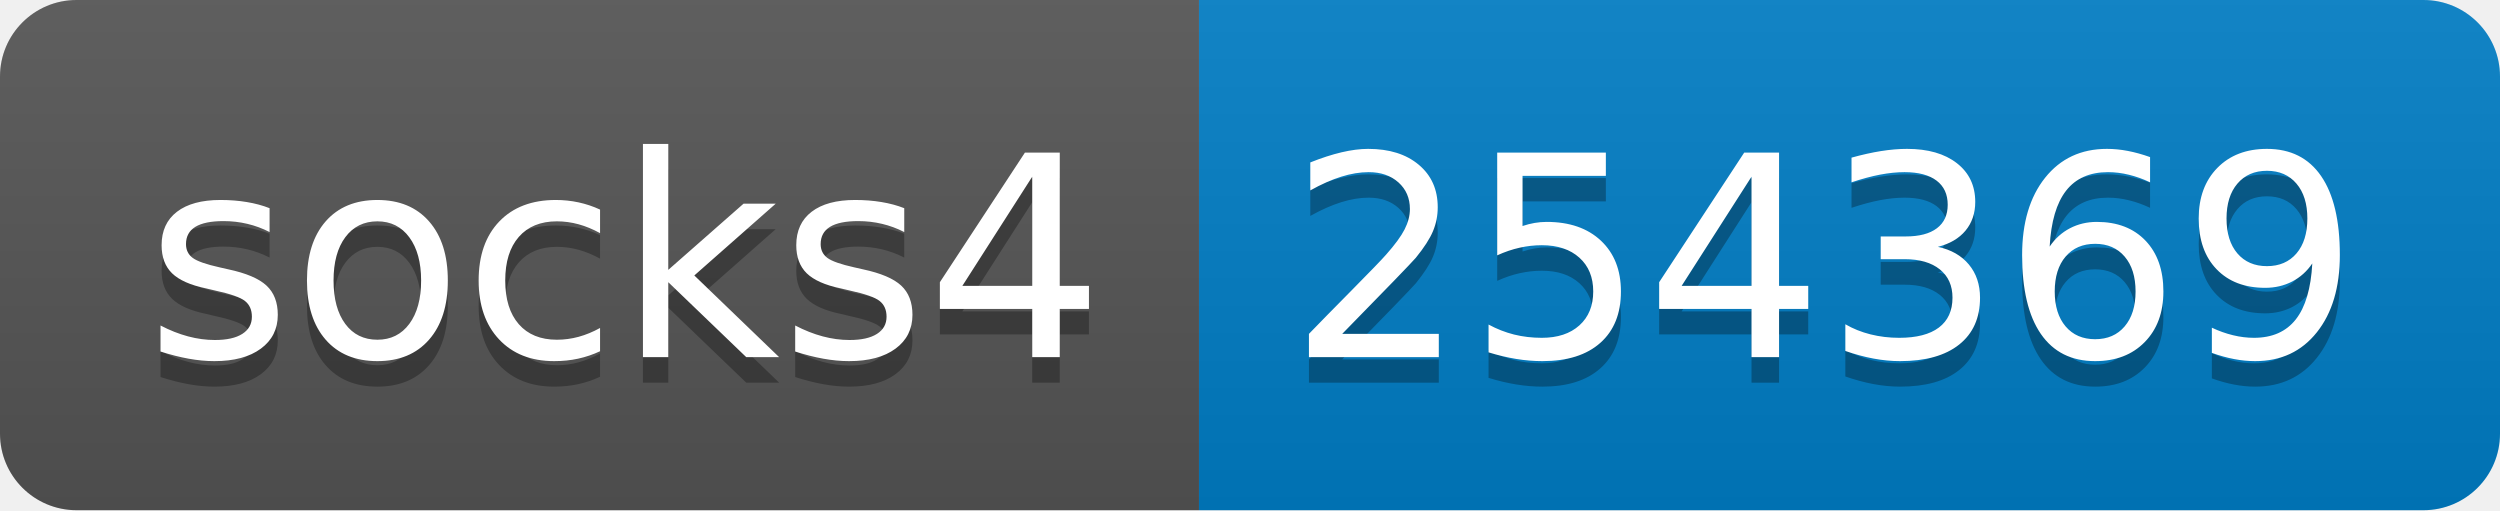
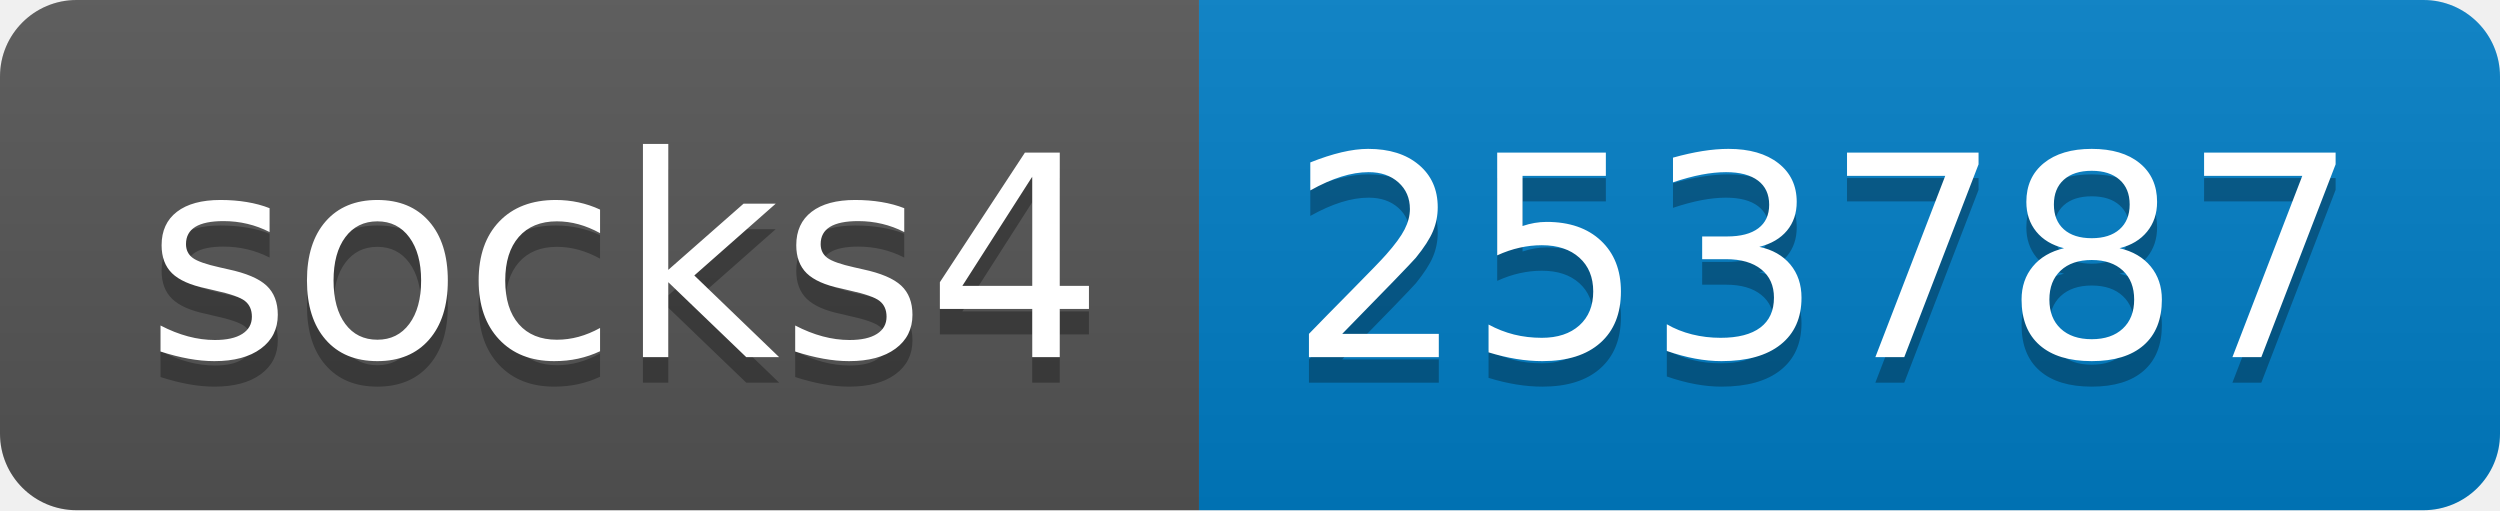
- <svg xmlns="http://www.w3.org/2000/svg" width="98" height="20" role="img" aria-label="socks4: 254369">
+ <svg xmlns="http://www.w3.org/2000/svg" width="98" height="20" role="img" aria-label="socks4: 253787">
  <linearGradient id="s" x2="0" y2="100%">
    <stop offset="0" stop-color="#bbb" stop-opacity=".1" />
    <stop offset="1" stop-opacity=".1" />
  </linearGradient>
  <clipPath id="r">
    <rect width="98" height="20" rx="3" fill="#fff" />
  </clipPath>
  <g clip-path="url(#r)">
    <rect width="47" height="20" fill="#555" />
    <rect x="47" width="51" height="20" fill="#007ec6" />
    <rect width="98" height="20" fill="url(#s)" />
  </g>
  <g fill="#fff" text-anchor="middle" font-family="Verdana,Geneva,DejaVu Sans,sans-serif" text-rendering="geometricPrecision" font-size="110">
    <text aria-hidden="true" x="245" y="150" fill="#010101" fill-opacity=".3" transform="scale(.1)" textLength="370">socks4</text>
    <text x="245" y="140" transform="scale(.1)" fill="#fff" textLength="370">socks4</text>
-     <text aria-hidden="true" x="715" y="150" fill="#010101" fill-opacity=".3" transform="scale(.1)" textLength="410">254369</text>
-     <text x="715" y="140" transform="scale(.1)" fill="#fff" textLength="410">254369</text>
+     <text aria-hidden="true" x="715" y="150" fill="#010101" fill-opacity=".3" transform="scale(.1)" textLength="410">253787</text>
+     <text x="715" y="140" transform="scale(.1)" fill="#fff" textLength="410">253787</text>
  </g>
</svg>
